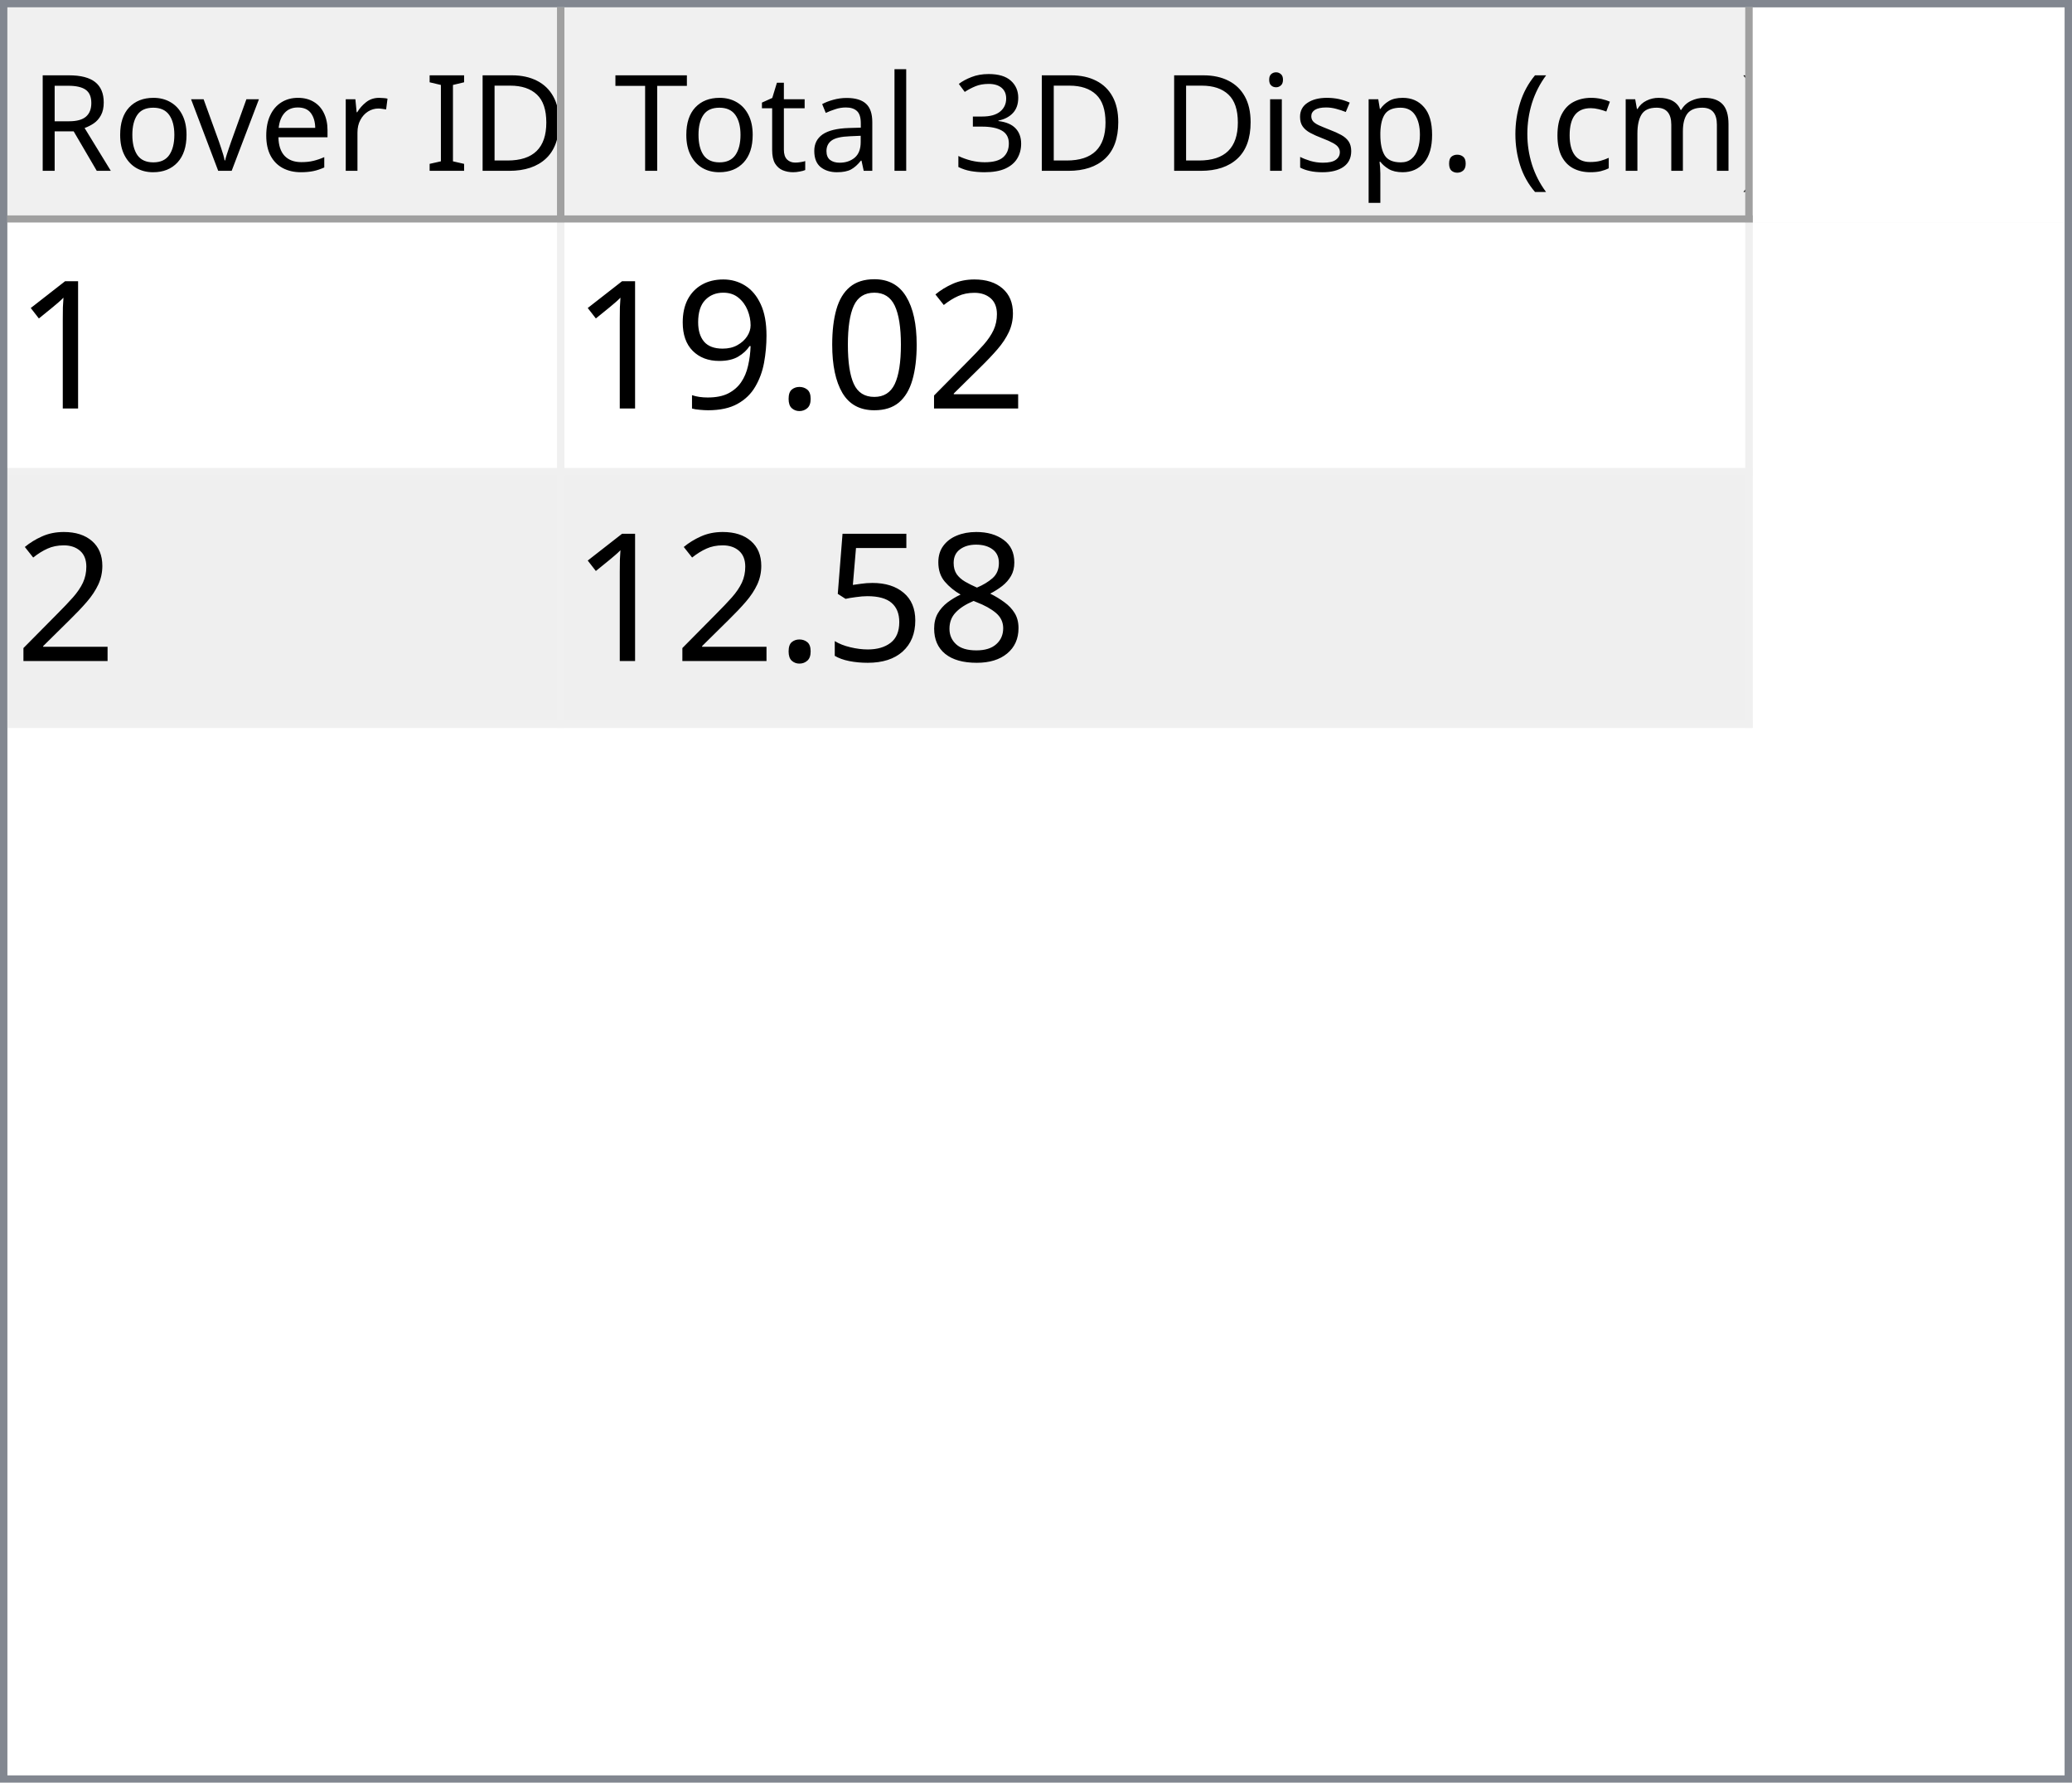
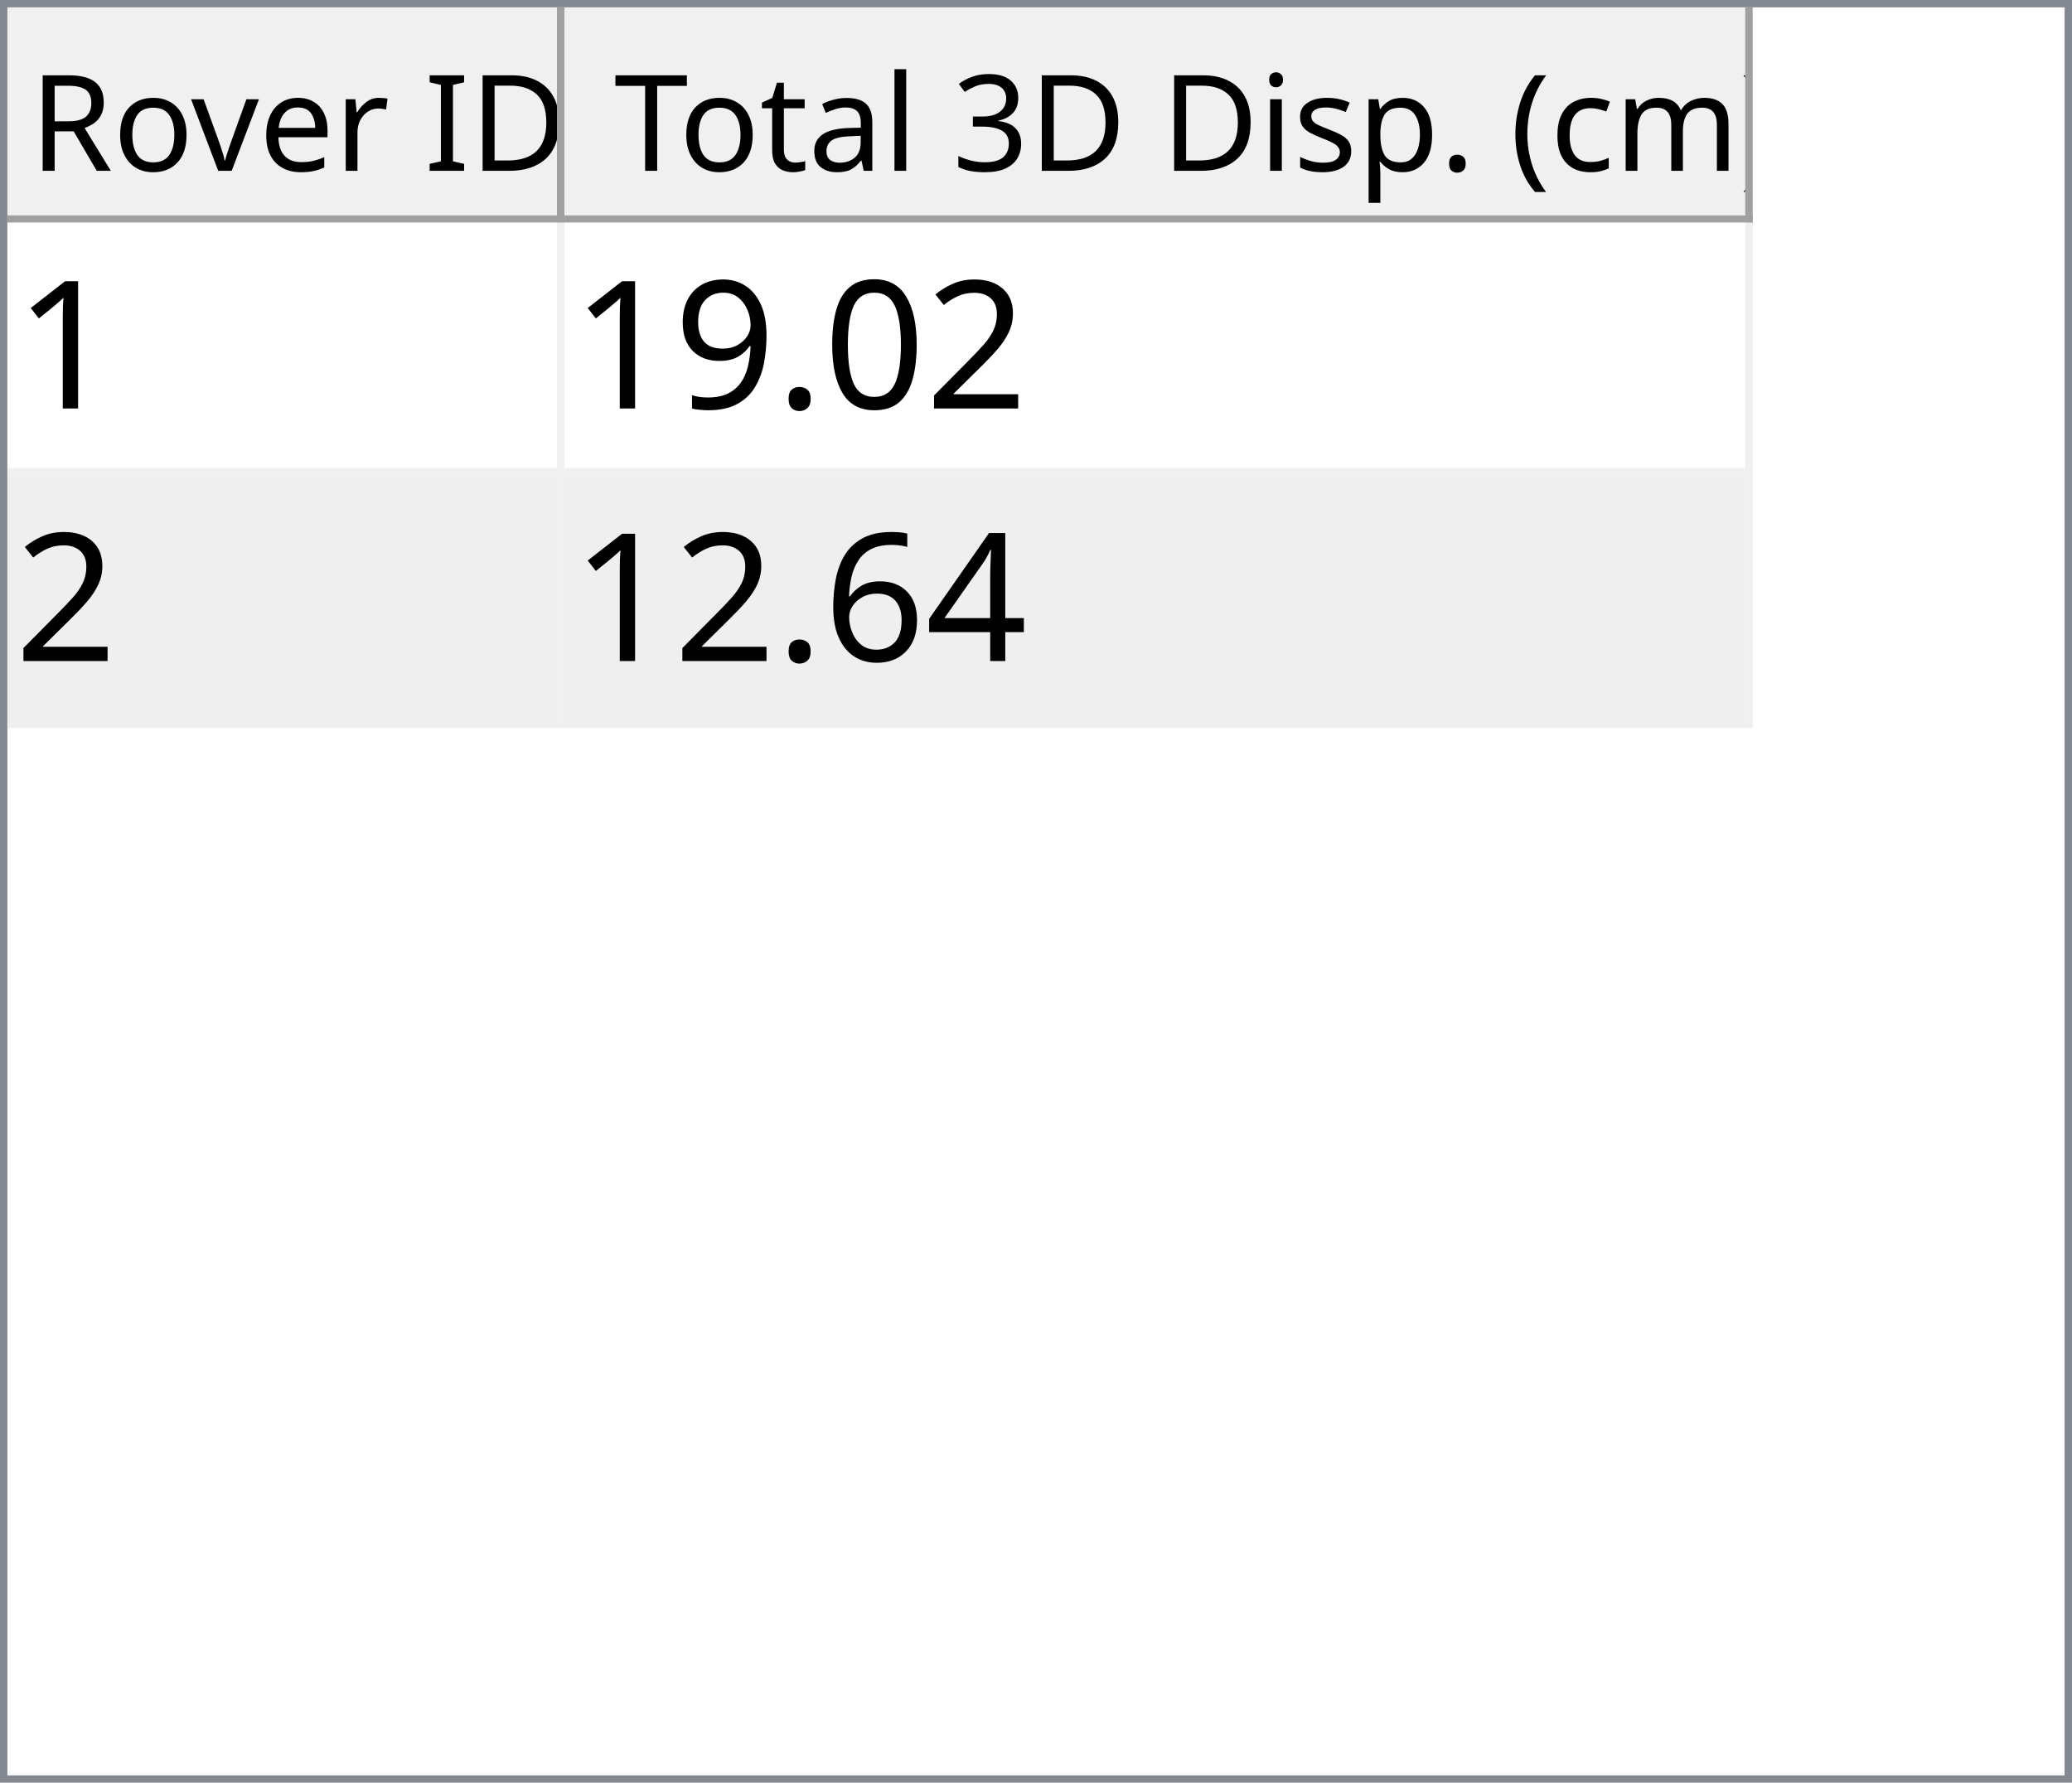
<svg xmlns="http://www.w3.org/2000/svg" style="fill-opacity:1; color-rendering:auto; color-interpolation:auto; text-rendering:auto; stroke:black; stroke-linecap:square; stroke-miterlimit:10; shape-rendering:auto; stroke-opacity:1; fill:black; stroke-dasharray:none; font-weight:normal; stroke-width:1; font-family:'Dialog'; font-style:normal; stroke-linejoin:miter; font-size:12px; stroke-dashoffset:0; image-rendering:auto;" width="279" height="240">
  <defs id="genericDefs" />
  <g>
    <defs id="defs1">
      <clipPath clipPathUnits="userSpaceOnUse" id="clipPath1">
        <path d="M0 0 L279 0 L279 240 L0 240 L0 0 Z" />
      </clipPath>
      <clipPath clipPathUnits="userSpaceOnUse" id="clipPath2">
        <path d="M0 0 L0 240 L279 240 L279 0 Z" />
      </clipPath>
      <clipPath clipPathUnits="userSpaceOnUse" id="clipPath3">
        <path d="M0 0 L0 29 L277 29 L277 0 Z" />
      </clipPath>
      <clipPath clipPathUnits="userSpaceOnUse" id="clipPath4">
        <path d="M0 0 L0 29 L75 29 L75 0 Z" />
      </clipPath>
      <clipPath clipPathUnits="userSpaceOnUse" id="clipPath5">
        <path d="M1 1 L1 28 L74 28 L74 1 Z" />
      </clipPath>
      <clipPath clipPathUnits="userSpaceOnUse" id="clipPath6">
        <path d="M0 0 L0 27 L73 27 L73 0 Z" />
      </clipPath>
      <clipPath clipPathUnits="userSpaceOnUse" id="clipPath7">
        <path d="M-0.5 -0.5 L-0.5 28.5 L74.5 28.5 L74.5 -0.5 Z" />
      </clipPath>
      <clipPath clipPathUnits="userSpaceOnUse" id="clipPath8">
        <path d="M0 0 L0 29 L160 29 L160 0 Z" />
      </clipPath>
      <clipPath clipPathUnits="userSpaceOnUse" id="clipPath9">
        <path d="M1 1 L1 28 L159 28 L159 1 Z" />
      </clipPath>
      <clipPath clipPathUnits="userSpaceOnUse" id="clipPath10">
        <path d="M0 0 L0 27 L158 27 L158 0 Z" />
      </clipPath>
      <clipPath clipPathUnits="userSpaceOnUse" id="clipPath11">
        <path d="M-0.5 -0.5 L-0.5 28.5 L159.5 28.5 L159.5 -0.5 Z" />
      </clipPath>
      <clipPath clipPathUnits="userSpaceOnUse" id="clipPath12">
        <path d="M0 0 L0 209 L277 209 L277 0 Z" />
      </clipPath>
      <clipPath clipPathUnits="userSpaceOnUse" id="clipPath13">
        <path d="M0 0 L0 68 L235 68 L235 0 Z" />
      </clipPath>
      <clipPath clipPathUnits="userSpaceOnUse" id="clipPath14">
        <path d="M-0.5 -0.5 L-0.5 67.5 L234.5 67.5 L234.5 -0.5 Z" />
      </clipPath>
      <clipPath clipPathUnits="userSpaceOnUse" id="clipPath15">
        <path d="M0 0 L0 33 L74 33 L74 0 Z" />
      </clipPath>
      <clipPath clipPathUnits="userSpaceOnUse" id="clipPath16">
        <path d="M0 0 L0 33 L159 33 L159 0 Z" />
      </clipPath>
      <font horiz-adv-x="64.551" id="font1">
        <font-face ascent="107.91" descent="25.098" units-per-em="100" style="font-style:normal; font-family:Segoe UI; font-weight:normal;" />
        <missing-glyph horiz-adv-x="64.551" d="M8.109 0 L8.109 68.266 L56.453 68.266 L56.453 0 L8.109 0 ZM15.328 7.234 L49.219 7.234 L49.219 61.031 L15.328 61.031 L15.328 7.234 Z" />
        <glyph unicode="D" horiz-adv-x="70.117" d="M9.188 0 L9.188 70.016 L28.516 70.016 Q65.531 70.016 65.531 35.891 Q65.531 19.672 55.25 9.836 Q44.969 0 27.734 0 L9.188 0 ZM17.391 62.594 L17.391 7.422 L27.828 7.422 Q41.609 7.422 49.273 14.797 Q56.938 22.172 56.938 35.688 Q56.938 62.594 28.328 62.594 L17.391 62.594 Z" />
        <glyph unicode="I" horiz-adv-x="26.611" d="M17.391 0 L9.188 0 L9.188 70.016 L17.391 70.016 L17.391 0 Z" />
        <glyph unicode=" " horiz-adv-x="27.393" d="" />
        <glyph unicode="r" horiz-adv-x="34.766" d="M34.188 41.891 Q32.078 43.5 28.125 43.5 Q23 43.5 19.555 38.672 Q16.109 33.844 16.109 25.484 L16.109 0 L8.109 0 L8.109 50 L16.109 50 L16.109 39.703 L16.312 39.703 Q18.016 44.969 21.531 47.922 Q25.047 50.875 29.391 50.875 Q32.516 50.875 34.188 50.203 L34.188 41.891 Z" />
        <glyph unicode="e" horiz-adv-x="52.295" d="M48.297 23 L12.984 23 Q13.188 14.656 17.484 10.109 Q21.781 5.562 29.297 5.562 Q37.75 5.562 44.828 11.141 L44.828 3.609 Q38.234 -1.172 27.391 -1.172 Q16.797 -1.172 10.742 5.641 Q4.688 12.453 4.688 24.812 Q4.688 36.469 11.305 43.82 Q17.922 51.172 27.734 51.172 Q37.547 51.172 42.922 44.828 Q48.297 38.484 48.297 27.203 L48.297 23 ZM40.094 29.781 Q40.047 36.719 36.75 40.578 Q33.453 44.438 27.594 44.438 Q21.922 44.438 17.969 40.383 Q14.016 36.328 13.094 29.781 L40.094 29.781 Z" />
        <glyph unicode="v" horiz-adv-x="47.9" d="M47.406 50 L27.484 0 L19.625 0 L0.688 50 L9.469 50 L22.172 13.672 Q23.578 9.672 23.922 6.688 L24.125 6.688 Q24.609 10.453 25.688 13.484 L38.969 50 L47.406 50 Z" />
        <glyph unicode="o" horiz-adv-x="58.594" d="M29 -1.172 Q17.922 -1.172 11.305 5.836 Q4.688 12.844 4.688 24.422 Q4.688 37.016 11.57 44.094 Q18.453 51.172 30.172 51.172 Q41.359 51.172 47.633 44.289 Q53.906 37.406 53.906 25.203 Q53.906 13.234 47.141 6.031 Q40.375 -1.172 29 -1.172 ZM29.594 44.438 Q21.875 44.438 17.383 39.188 Q12.891 33.938 12.891 24.703 Q12.891 15.828 17.43 10.695 Q21.969 5.562 29.594 5.562 Q37.359 5.562 41.531 10.594 Q45.703 15.625 45.703 24.906 Q45.703 34.281 41.531 39.359 Q37.359 44.438 29.594 44.438 Z" />
        <glyph unicode="R" horiz-adv-x="59.814" d="M59.375 0 L49.609 0 L37.891 19.625 Q36.281 22.359 34.766 24.289 Q33.25 26.219 31.664 27.438 Q30.078 28.656 28.25 29.219 Q26.422 29.781 24.125 29.781 L17.391 29.781 L17.391 0 L9.188 0 L9.188 70.016 L30.078 70.016 Q34.672 70.016 38.555 68.867 Q42.438 67.719 45.289 65.375 Q48.141 63.031 49.758 59.547 Q51.375 56.062 51.375 51.375 Q51.375 47.703 50.273 44.656 Q49.172 41.609 47.148 39.211 Q45.125 36.812 42.266 35.133 Q39.406 33.453 35.844 32.516 L35.844 32.328 Q37.594 31.547 38.891 30.547 Q40.188 29.547 41.359 28.18 Q42.531 26.812 43.68 25.078 Q44.828 23.344 46.234 21.047 L59.375 0 ZM17.391 62.594 L17.391 37.203 L28.516 37.203 Q31.594 37.203 34.203 38.133 Q36.812 39.062 38.719 40.797 Q40.625 42.531 41.703 45.047 Q42.781 47.562 42.781 50.688 Q42.781 56.297 39.141 59.445 Q35.5 62.594 28.609 62.594 L17.391 62.594 Z" />
        <glyph unicode=")" horiz-adv-x="30.176" d="M8.297 -15.922 L1.172 -15.922 Q16.406 2.344 16.406 26.812 Q16.406 51.469 1.078 70.016 L8.297 70.016 Q23.531 52.156 23.531 26.703 Q23.531 1.375 8.297 -15.922 Z" />
        <glyph unicode="m" horiz-adv-x="86.133" d="M79.109 0 L71.094 0 L71.094 28.719 Q71.094 37.016 68.531 40.727 Q65.969 44.438 59.906 44.438 Q54.781 44.438 51.195 39.75 Q47.609 35.062 47.609 28.516 L47.609 0 L39.594 0 L39.594 29.688 Q39.594 44.438 28.219 44.438 Q22.953 44.438 19.531 40.016 Q16.109 35.594 16.109 28.516 L16.109 0 L8.109 0 L8.109 50 L16.109 50 L16.109 42.094 L16.312 42.094 Q21.625 51.172 31.844 51.172 Q36.969 51.172 40.773 48.312 Q44.578 45.453 46 40.828 Q51.562 51.172 62.594 51.172 Q79.109 51.172 79.109 30.812 L79.109 0 Z" />
        <glyph unicode="c" horiz-adv-x="46.191" d="M42.188 2.297 Q36.422 -1.172 28.516 -1.172 Q17.828 -1.172 11.258 5.789 Q4.688 12.75 4.688 23.828 Q4.688 36.188 11.766 43.68 Q18.844 51.172 30.672 51.172 Q37.25 51.172 42.281 48.734 L42.281 40.531 Q36.719 44.438 30.375 44.438 Q22.703 44.438 17.797 38.945 Q12.891 33.453 12.891 24.516 Q12.891 15.719 17.508 10.641 Q22.125 5.562 29.891 5.562 Q36.422 5.562 42.188 9.906 L42.188 2.297 Z" />
        <glyph unicode="(" horiz-adv-x="30.176" d="M29.109 -15.922 L21.969 -15.922 Q6.844 1.375 6.844 26.703 Q6.844 52.156 21.969 70.016 L29.203 70.016 Q13.875 51.469 13.875 26.812 Q13.875 2.344 29.109 -15.922 Z" />
        <glyph unicode="." horiz-adv-x="21.68" d="M10.891 -1.078 Q8.641 -1.078 7.055 0.539 Q5.469 2.156 5.469 4.391 Q5.469 6.641 7.055 8.273 Q8.641 9.906 10.891 9.906 Q13.188 9.906 14.797 8.273 Q16.406 6.641 16.406 4.391 Q16.406 2.156 14.797 0.539 Q13.188 -1.078 10.891 -1.078 Z" />
        <glyph unicode="p" horiz-adv-x="58.789" d="M16.312 7.234 L16.109 7.234 L16.109 -23 L8.109 -23 L8.109 50 L16.109 50 L16.109 41.219 L16.312 41.219 Q22.219 51.172 33.594 51.172 Q43.266 51.172 48.688 44.461 Q54.109 37.75 54.109 26.469 Q54.109 13.922 48 6.375 Q41.891 -1.172 31.297 -1.172 Q21.578 -1.172 16.312 7.234 ZM16.109 27.391 L16.109 20.406 Q16.109 14.203 20.141 9.883 Q24.172 5.562 30.375 5.562 Q37.641 5.562 41.773 11.133 Q45.906 16.703 45.906 26.609 Q45.906 34.969 42.047 39.703 Q38.188 44.438 31.594 44.438 Q24.609 44.438 20.359 39.578 Q16.109 34.719 16.109 27.391 Z" />
        <glyph unicode="s" horiz-adv-x="42.432" d="M5.078 1.812 L5.078 10.406 Q11.625 5.562 19.484 5.562 Q30.031 5.562 30.031 12.594 Q30.031 14.594 29.125 15.992 Q28.219 17.391 26.68 18.461 Q25.141 19.531 23.07 20.383 Q21 21.234 18.609 22.172 Q15.281 23.484 12.766 24.828 Q10.25 26.172 8.57 27.859 Q6.891 29.547 6.031 31.695 Q5.172 33.844 5.172 36.719 Q5.172 40.234 6.789 42.945 Q8.406 45.656 11.086 47.484 Q13.766 49.312 17.211 50.242 Q20.656 51.172 24.312 51.172 Q30.812 51.172 35.938 48.922 L35.938 40.828 Q30.422 44.438 23.25 44.438 Q21 44.438 19.195 43.922 Q17.391 43.406 16.094 42.477 Q14.797 41.547 14.086 40.258 Q13.375 38.969 13.375 37.406 Q13.375 35.453 14.086 34.133 Q14.797 32.812 16.164 31.789 Q17.531 30.766 19.484 29.938 Q21.438 29.109 23.922 28.125 Q27.25 26.859 29.883 25.516 Q32.516 24.172 34.375 22.484 Q36.234 20.797 37.234 18.602 Q38.234 16.406 38.234 13.375 Q38.234 9.672 36.602 6.938 Q34.969 4.203 32.234 2.398 Q29.5 0.594 25.93 -0.289 Q22.359 -1.172 18.453 -1.172 Q10.75 -1.172 5.078 1.812 Z" />
        <glyph unicode="i" horiz-adv-x="24.219" d="M12.203 62.703 Q10.062 62.703 8.547 64.164 Q7.031 65.625 7.031 67.875 Q7.031 70.125 8.547 71.609 Q10.062 73.094 12.203 73.094 Q14.406 73.094 15.945 71.609 Q17.484 70.125 17.484 67.875 Q17.484 65.719 15.945 64.211 Q14.406 62.703 12.203 62.703 ZM16.109 0 L8.109 0 L8.109 50 L16.109 50 L16.109 0 Z" />
        <glyph unicode="3" horiz-adv-x="53.906" d="M46.531 19.828 Q46.531 15.094 44.75 11.211 Q42.969 7.328 39.719 4.57 Q36.469 1.812 31.93 0.297 Q27.391 -1.219 21.922 -1.219 Q11.922 -1.219 6 2.594 L6 11.188 Q13.094 5.609 22.219 5.609 Q25.875 5.609 28.828 6.539 Q31.781 7.469 33.906 9.227 Q36.031 10.984 37.18 13.477 Q38.328 15.969 38.328 19.094 Q38.328 32.812 18.797 32.812 L12.984 32.812 L12.984 39.594 L18.5 39.594 Q35.797 39.594 35.797 52.484 Q35.797 64.406 22.609 64.406 Q15.188 64.406 8.688 59.422 L8.688 67.188 Q15.375 71.188 24.609 71.188 Q29 71.188 32.57 69.969 Q36.141 68.75 38.68 66.555 Q41.219 64.359 42.609 61.281 Q44 58.203 44 54.5 Q44 40.672 30.031 36.719 L30.031 36.531 Q33.594 36.141 36.625 34.797 Q39.656 33.453 41.852 31.305 Q44.047 29.156 45.289 26.25 Q46.531 23.344 46.531 19.828 Z" />
        <glyph unicode="l" horiz-adv-x="24.219" d="M16.109 0 L8.109 0 L8.109 74.031 L16.109 74.031 L16.109 0 Z" />
        <glyph unicode="a" horiz-adv-x="50.879" d="M43.891 0 L35.891 0 L35.891 7.812 L35.688 7.812 Q30.469 -1.172 20.312 -1.172 Q12.844 -1.172 8.617 2.781 Q4.391 6.734 4.391 13.281 Q4.391 27.297 20.906 29.594 L35.891 31.688 Q35.891 44.438 25.594 44.438 Q16.547 44.438 9.281 38.281 L9.281 46.484 Q16.656 51.172 26.266 51.172 Q43.891 51.172 43.891 32.516 L43.891 0 ZM35.891 25.297 L23.828 23.641 Q18.266 22.859 15.43 20.875 Q12.594 18.891 12.594 13.875 Q12.594 10.203 15.211 7.883 Q17.828 5.562 22.172 5.562 Q28.125 5.562 32.008 9.742 Q35.891 13.922 35.891 20.312 L35.891 25.297 Z" />
        <glyph unicode="t" horiz-adv-x="33.887" d="M31.297 0.484 Q28.469 -1.078 23.828 -1.078 Q10.688 -1.078 10.688 13.578 L10.688 43.172 L2.094 43.172 L2.094 50 L10.688 50 L10.688 62.203 L18.703 64.797 L18.703 50 L31.297 50 L31.297 43.172 L18.703 43.172 L18.703 14.984 Q18.703 9.969 20.414 7.82 Q22.125 5.672 26.078 5.672 Q29.109 5.672 31.297 7.328 L31.297 0.484 Z" />
        <glyph unicode="T" horiz-adv-x="52.393" d="M50.594 62.594 L30.375 62.594 L30.375 0 L22.172 0 L22.172 62.594 L2 62.594 L2 70.016 L50.594 70.016 L50.594 62.594 Z" />
      </font>
      <font horiz-adv-x="75.0" id="font2">
        <font-face ascent="100.537" descent="21.973" units-per-em="100" style="font-style:normal; font-family:sans-serif; font-weight:normal;" />
        <missing-glyph horiz-adv-x="75.0" d="M12.5 0 L12.5 62.5 L62.5 62.5 L62.5 0 L12.5 0 ZM14.062 1.562 L60.938 1.562 L60.938 60.938 L14.062 60.938 L14.062 1.562 Z" />
        <glyph unicode="1" horiz-adv-x="55.615" d="M37.25 0 L28.469 0 L28.469 56 Q25.297 52.984 20.141 49.953 Q14.984 46.922 10.891 45.406 L10.891 53.906 Q18.266 57.375 23.781 62.305 Q29.297 67.234 31.594 71.875 L37.25 71.875 L37.25 0 Z" />
        <glyph unicode="2" horiz-adv-x="55.615" d="M50.344 8.453 L50.344 0 L3.031 0 Q2.938 3.172 4.047 6.109 Q5.859 10.938 9.836 15.625 Q13.812 20.312 21.344 26.469 Q33.016 36.031 37.117 41.625 Q41.219 47.219 41.219 52.203 Q41.219 57.422 37.477 61.008 Q33.734 64.594 27.734 64.594 Q21.391 64.594 17.578 60.789 Q13.766 56.984 13.719 50.25 L4.688 51.172 Q5.609 61.281 11.664 66.578 Q17.719 71.875 27.938 71.875 Q38.234 71.875 44.242 66.164 Q50.25 60.453 50.25 52 Q50.25 47.703 48.492 43.555 Q46.734 39.406 42.656 34.812 Q38.578 30.219 29.109 22.219 Q21.188 15.578 18.945 13.211 Q16.703 10.844 15.234 8.453 L50.344 8.453 Z" />
        <glyph unicode="0" horiz-adv-x="55.615" d="M4.156 35.297 Q4.156 48 6.766 55.742 Q9.375 63.484 14.523 67.68 Q19.672 71.875 27.484 71.875 Q33.25 71.875 37.594 69.555 Q41.938 67.234 44.773 62.867 Q47.609 58.5 49.219 52.227 Q50.828 45.953 50.828 35.297 Q50.828 22.703 48.242 14.969 Q45.656 7.234 40.508 3.008 Q35.359 -1.219 27.484 -1.219 Q17.141 -1.219 11.234 6.203 Q4.156 15.141 4.156 35.297 ZM13.188 35.297 Q13.188 17.672 17.312 11.836 Q21.438 6 27.484 6 Q33.547 6 37.672 11.859 Q41.797 17.719 41.797 35.297 Q41.797 52.984 37.672 58.789 Q33.547 64.594 27.391 64.594 Q21.344 64.594 17.719 59.469 Q13.188 52.938 13.188 35.297 Z" />
        <glyph unicode="." horiz-adv-x="27.783" d="M9.078 0 L9.078 10.016 L19.094 10.016 L19.094 0 L9.078 0 Z" />
        <glyph unicode="9" horiz-adv-x="55.615" d="M5.469 16.547 L13.922 17.328 Q14.984 11.375 18.016 8.688 Q21.047 6 25.781 6 Q29.828 6 32.883 7.859 Q35.938 9.719 37.891 12.82 Q39.844 15.922 41.164 21.195 Q42.484 26.469 42.484 31.938 Q42.484 32.516 42.438 33.688 Q39.797 29.5 35.234 26.883 Q30.672 24.266 25.344 24.266 Q16.453 24.266 10.305 30.711 Q4.156 37.156 4.156 47.703 Q4.156 58.594 10.578 65.234 Q17 71.875 26.656 71.875 Q33.641 71.875 39.43 68.117 Q45.219 64.359 48.219 57.398 Q51.219 50.438 51.219 37.25 Q51.219 23.531 48.242 15.406 Q45.266 7.281 39.383 3.031 Q33.5 -1.219 25.594 -1.219 Q17.188 -1.219 11.867 3.445 Q6.547 8.109 5.469 16.547 ZM41.453 48.141 Q41.453 55.719 37.43 60.156 Q33.406 64.594 27.734 64.594 Q21.875 64.594 17.531 59.812 Q13.188 55.031 13.188 47.406 Q13.188 40.578 17.312 36.305 Q21.438 32.031 27.484 32.031 Q33.594 32.031 37.523 36.305 Q41.453 40.578 41.453 48.141 Z" />
-         <glyph unicode="8" horiz-adv-x="55.615" d="M17.672 38.812 Q12.203 40.828 9.57 44.539 Q6.938 48.25 6.938 53.422 Q6.938 61.234 12.555 66.555 Q18.172 71.875 27.484 71.875 Q36.859 71.875 42.578 66.43 Q48.297 60.984 48.297 53.172 Q48.297 48.188 45.68 44.508 Q43.062 40.828 37.75 38.812 Q44.344 36.672 47.781 31.883 Q51.219 27.094 51.219 20.453 Q51.219 11.281 44.727 5.031 Q38.234 -1.219 27.641 -1.219 Q17.047 -1.219 10.547 5.055 Q4.047 11.328 4.047 20.703 Q4.047 27.688 7.594 32.398 Q11.141 37.109 17.672 38.812 ZM15.922 53.719 Q15.922 48.641 19.195 45.414 Q22.469 42.188 27.688 42.188 Q32.766 42.188 36.016 45.383 Q39.266 48.578 39.266 53.219 Q39.266 58.062 35.914 61.359 Q32.562 64.656 27.594 64.656 Q22.562 64.656 19.242 61.43 Q15.922 58.203 15.922 53.719 ZM13.094 20.656 Q13.094 16.891 14.875 13.375 Q16.656 9.859 20.172 7.93 Q23.688 6 27.734 6 Q34.031 6 38.133 10.055 Q42.234 14.109 42.234 20.359 Q42.234 26.703 38.016 30.859 Q33.797 35.016 27.438 35.016 Q21.234 35.016 17.164 30.914 Q13.094 26.812 13.094 20.656 Z" />
-         <glyph unicode="5" horiz-adv-x="55.615" d="M4.156 18.75 L13.375 19.531 Q14.406 12.797 18.141 9.398 Q21.875 6 27.156 6 Q33.5 6 37.891 10.789 Q42.281 15.578 42.281 23.484 Q42.281 31 38.062 35.352 Q33.844 39.703 27 39.703 Q22.75 39.703 19.336 37.773 Q15.922 35.844 13.969 32.766 L5.719 33.844 L12.641 70.609 L48.25 70.609 L48.25 62.203 L19.672 62.203 L15.828 42.969 Q22.266 47.469 29.344 47.469 Q38.719 47.469 45.164 40.969 Q51.609 34.469 51.609 24.266 Q51.609 14.547 45.953 7.469 Q39.062 -1.219 27.156 -1.219 Q17.391 -1.219 11.211 4.25 Q5.031 9.719 4.156 18.75 Z" />
+         <glyph unicode="4" horiz-adv-x="55.615" d="M32.328 0 L32.328 17.141 L1.266 17.141 L1.266 25.203 L33.938 71.578 L41.109 71.578 L41.109 25.203 L50.781 25.203 L50.781 17.141 L41.109 17.141 L41.109 0 L32.328 0 ZM32.328 25.203 L32.328 57.469 L9.906 25.203 L32.328 25.203 Z" />
+         <glyph unicode="6" horiz-adv-x="55.615" d="M49.75 54.047 L41.016 53.375 Q39.844 58.547 37.703 60.891 Q34.125 64.656 28.906 64.656 Q24.703 64.656 21.531 62.312 Q17.391 59.281 14.992 53.469 Q12.594 47.656 12.5 36.922 Q15.672 41.75 20.266 44.094 Q24.859 46.438 29.891 46.438 Q38.672 46.438 44.852 39.969 Q51.031 33.5 51.031 23.25 Q51.031 16.5 48.125 10.719 Q45.219 4.938 40.141 1.859 Q35.062 -1.219 28.609 -1.219 Q17.625 -1.219 10.695 6.859 Q3.766 14.938 3.766 33.5 Q3.766 54.25 11.422 63.672 Q18.109 71.875 29.438 71.875 Q37.891 71.875 43.289 67.141 Q48.688 62.406 49.75 54.047 ZM13.875 23.188 Q13.875 18.656 15.797 14.508 Q17.719 10.359 21.188 8.18 Q24.656 6 28.469 6 Q34.031 6 38.039 10.492 Q42.047 14.984 42.047 22.703 Q42.047 30.125 38.086 34.398 Q34.125 38.672 28.125 38.672 Q22.172 38.672 18.023 34.398 Q13.875 30.125 13.875 23.188 Z" />
      </font>
    </defs>
    <g style="fill:white; stroke:white;">
      <rect x="0" y="0" width="279" style="clip-path:url(#clipPath1); stroke:none;" height="240" />
    </g>
    <g style="fill:white; text-rendering:optimizeSpeed; color-rendering:optimizeSpeed; image-rendering:optimizeSpeed; shape-rendering:crispEdges; stroke:white; color-interpolation:sRGB;">
      <rect x="0" width="279" height="240" y="0" style="stroke:none;" />
      <path style="stroke:none;" d="M0 240 L279 240 L279 0 L0 0 Z" />
    </g>
    <g style="fill:rgb(240,240,240); font-size:18px; font-family:'Segoe UI'; stroke:rgb(240,240,240);">
      <rect x="0" y="0" width="279" style="clip-path:url(#clipPath2); stroke:none;" height="240" />
    </g>
    <g style="fill:rgb(130,135,144); font-size:18px; font-family:'Segoe UI'; stroke:rgb(130,135,144);">
      <path d="M0 0 L279 0 L279 240 L0 240 L0 0 ZM1 1 L278 1 L278 239 L1 239 L1 1 Z" style="fill-rule:evenodd; clip-path:url(#clipPath2); stroke:none;" />
    </g>
    <g style="fill:white; font-size:18px; font-family:'Segoe UI'; stroke:white;" transform="translate(1,1)">
      <rect x="0" y="0" width="277" style="clip-path:url(#clipPath3); stroke:none;" height="29" />
    </g>
    <g style="fill:rgb(240,240,240); font-size:18px; font-family:'Segoe UI'; stroke:rgb(240,240,240);" transform="translate(1,1)">
      <rect x="0" y="0" width="75" style="clip-path:url(#clipPath4); stroke:none;" height="29" />
    </g>
    <g style="font-family:'Segoe UI'; font-size:18px;" transform="translate(2,2)">
      <text x="2" xml:space="preserve" y="21" style="clip-path:url(#clipPath6); stroke:none;">Rover ID</text>
    </g>
    <g transform="translate(1.5,1.5)" style="fill:rgb(160,160,160); font-size:18px; font-family:'Segoe UI'; stroke:rgb(160,160,160); stroke-linejoin:bevel;">
      <line x1="74" x2="74" y1="0" style="fill:none; clip-path:url(#clipPath7);" y2="28" />
    </g>
    <g transform="matrix(1,0,0,1,1,1) translate(0.5,0.5)" style="fill:rgb(160,160,160); font-size:18px; font-family:'Segoe UI'; stroke:rgb(160,160,160); stroke-linejoin:bevel;">
      <line x1="0" x2="74" y1="28" style="fill:none; clip-path:url(#clipPath7);" y2="28" />
    </g>
    <g style="fill:rgb(240,240,240); font-size:18px; font-family:'Segoe UI'; stroke:rgb(240,240,240);" transform="translate(76,1)">
      <rect x="0" y="0" width="160" style="clip-path:url(#clipPath8); stroke:none;" height="29" />
    </g>
    <g style="font-family:'Segoe UI'; font-size:18px;" transform="translate(77,2)">
      <text x="1" xml:space="preserve" y="21" style="clip-path:url(#clipPath10); stroke:none;"> Total 3D Disp. (cm)</text>
    </g>
    <g transform="translate(76.5,1.5)" style="fill:rgb(160,160,160); font-size:18px; font-family:'Segoe UI'; stroke:rgb(160,160,160); stroke-linejoin:bevel;">
      <line x1="159" x2="159" y1="0" style="fill:none; clip-path:url(#clipPath11);" y2="28" />
    </g>
    <g transform="matrix(1,0,0,1,76,1) translate(0.5,0.5)" style="fill:rgb(160,160,160); font-size:18px; font-family:'Segoe UI'; stroke:rgb(160,160,160); stroke-linejoin:bevel;">
      <line x1="0" x2="159" y1="28" style="fill:none; clip-path:url(#clipPath11);" y2="28" />
    </g>
    <g style="fill:white; font-size:18px; font-family:'Segoe UI'; stroke:white;" transform="translate(1,30)">
      <rect x="0" y="0" width="277" style="clip-path:url(#clipPath12); stroke:none;" height="209" />
    </g>
    <g style="fill:rgb(240,240,240); font-size:24px; font-family:sans-serif; stroke:rgb(240,240,240);" transform="translate(1,30)">
      <rect x="0" y="0" width="235" style="clip-path:url(#clipPath13); stroke:none;" height="68" />
      <line transform="translate(0.5,0.5)" x1="0" x2="234" y1="33" style="clip-path:url(#clipPath14); fill:none; stroke-linejoin:bevel;" y2="33" />
    </g>
    <g transform="matrix(1,0,0,1,1,30) translate(0.5,0.5)" style="fill:rgb(240,240,240); font-size:24px; font-family:sans-serif; stroke:rgb(240,240,240); stroke-linejoin:bevel;">
      <line x1="0" x2="234" y1="67" style="fill:none; clip-path:url(#clipPath14);" y2="67" />
    </g>
    <g transform="matrix(1,0,0,1,1,30) translate(0.5,0.5)" style="fill:rgb(240,240,240); font-size:24px; font-family:sans-serif; stroke:rgb(240,240,240); stroke-linejoin:bevel;">
      <line x1="74" x2="74" y1="0" style="fill:none; clip-path:url(#clipPath14);" y2="67" />
    </g>
    <g transform="matrix(1,0,0,1,1,30) translate(0.5,0.5)" style="fill:rgb(240,240,240); font-size:24px; font-family:sans-serif; stroke:rgb(240,240,240); stroke-linejoin:bevel;">
      <line x1="234" x2="234" y1="0" style="fill:none; clip-path:url(#clipPath14);" y2="67" />
    </g>
    <g style="fill:white; font-size:24px; font-family:sans-serif; stroke:white;" transform="matrix(1,0,0,1,1,30)">
      <rect x="0" y="0" width="74" style="clip-path:url(#clipPath15); stroke:none;" height="33" />
      <text x="1" y="25" style="fill:black; clip-path:url(#clipPath15); stroke:none;" xml:space="preserve">1</text>
    </g>
    <g style="fill:white; font-size:24px; font-family:sans-serif; stroke:white;" transform="matrix(1,0,0,1,1,30) translate(75,0)">
      <rect x="0" y="0" width="159" style="clip-path:url(#clipPath16); stroke:none;" height="33" />
      <text x="1" y="25" style="fill:black; clip-path:url(#clipPath16); stroke:none;" xml:space="preserve">19.02</text>
    </g>
    <g style="fill:rgb(239,239,239); font-size:24px; font-family:sans-serif; stroke:rgb(239,239,239);" transform="matrix(1,0,0,1,1,30) translate(0,34)">
      <rect x="0" y="0" width="74" style="clip-path:url(#clipPath15); stroke:none;" height="33" />
      <text x="1" y="25" style="fill:black; clip-path:url(#clipPath15); stroke:none;" xml:space="preserve">2</text>
    </g>
    <g style="fill:rgb(239,239,239); font-size:24px; font-family:sans-serif; stroke:rgb(239,239,239);" transform="matrix(1,0,0,1,1,30) translate(75,34)">
      <rect x="0" y="0" width="159" style="clip-path:url(#clipPath16); stroke:none;" height="33" />
-       <text x="1" y="25" style="fill:black; clip-path:url(#clipPath16); stroke:none;" xml:space="preserve">12.58</text>
+       <text x="1" y="25" style="fill:black; clip-path:url(#clipPath16); stroke:none;" xml:space="preserve">12.64</text>
    </g>
  </g>
</svg>
